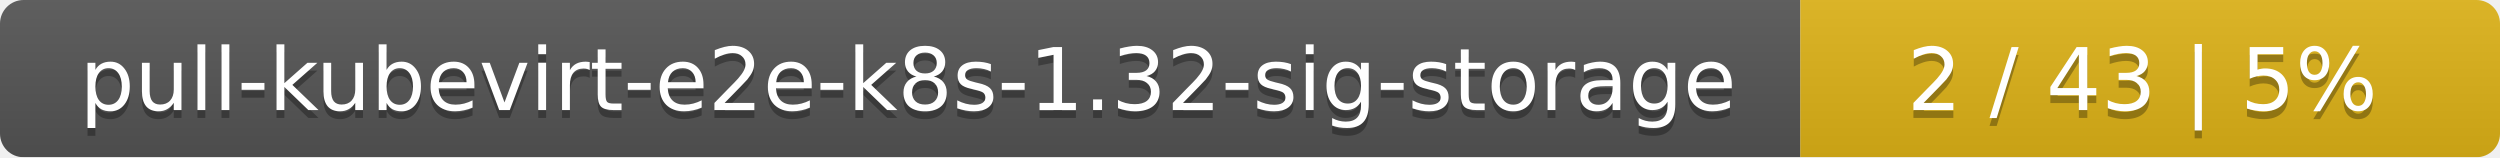
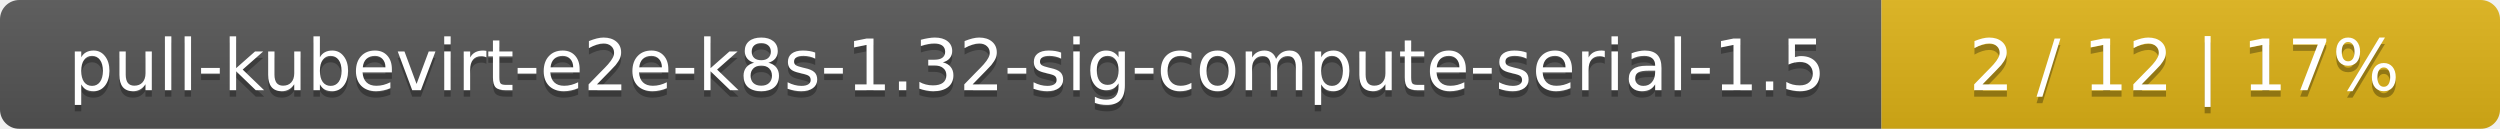
- <svg xmlns="http://www.w3.org/2000/svg" width="318" height="20">
+ <svg xmlns="http://www.w3.org/2000/svg" width="388" height="20">
  <linearGradient id="smooth" x2="0" y2="100%">
    <stop offset="0" stop-color="#bbb" stop-opacity=".1" />
    <stop offset="1" stop-opacity=".1" />
  </linearGradient>
  <mask id="round">
-     <rect width="318" height="20" rx="3" fill="#fff" />
+     <rect width="388" height="20" rx="3" fill="#fff" />
  </mask>
  <g mask="url(#round)">
-     <rect width="229" height="20" fill="#555" />
-     <rect x="229" width="89" height="20" fill="#dfb317" />
-     <rect width="318" height="20" fill="url(#smooth)" />
+     <rect width="292" height="20" fill="#555" />
+     <rect x="292" width="96" height="20" fill="#dfb317" />
+     <rect width="388" height="20" fill="url(#smooth)" />
  </g>
  <g fill="#fff" text-anchor="middle" font-family="DejaVu Sans,Verdana,Geneva,sans-serif" font-size="11">
-     <text x="115.5" y="15" fill="#010101" fill-opacity=".3">pull-kubevirt-e2e-k8s-1.32-sig-storage</text>
-     <text x="115.5" y="14">pull-kubevirt-e2e-k8s-1.32-sig-storage</text>
-     <text x="272.5" y="15" fill="#010101" fill-opacity=".3">2 / 43    |    5%</text>
-     <text x="272.5" y="14">2 / 43    |    5%</text>
+     <text x="147" y="15" fill="#010101" fill-opacity=".3">pull-kubevirt-e2e-k8s-1.32-sig-compute-serial-1.5</text>
+     <text x="147" y="14">pull-kubevirt-e2e-k8s-1.32-sig-compute-serial-1.5</text>
+     <text x="339" y="15" fill="#010101" fill-opacity=".3">2 / 12    |    17%</text>
+     <text x="339" y="14">2 / 12    |    17%</text>
  </g>
</svg>
